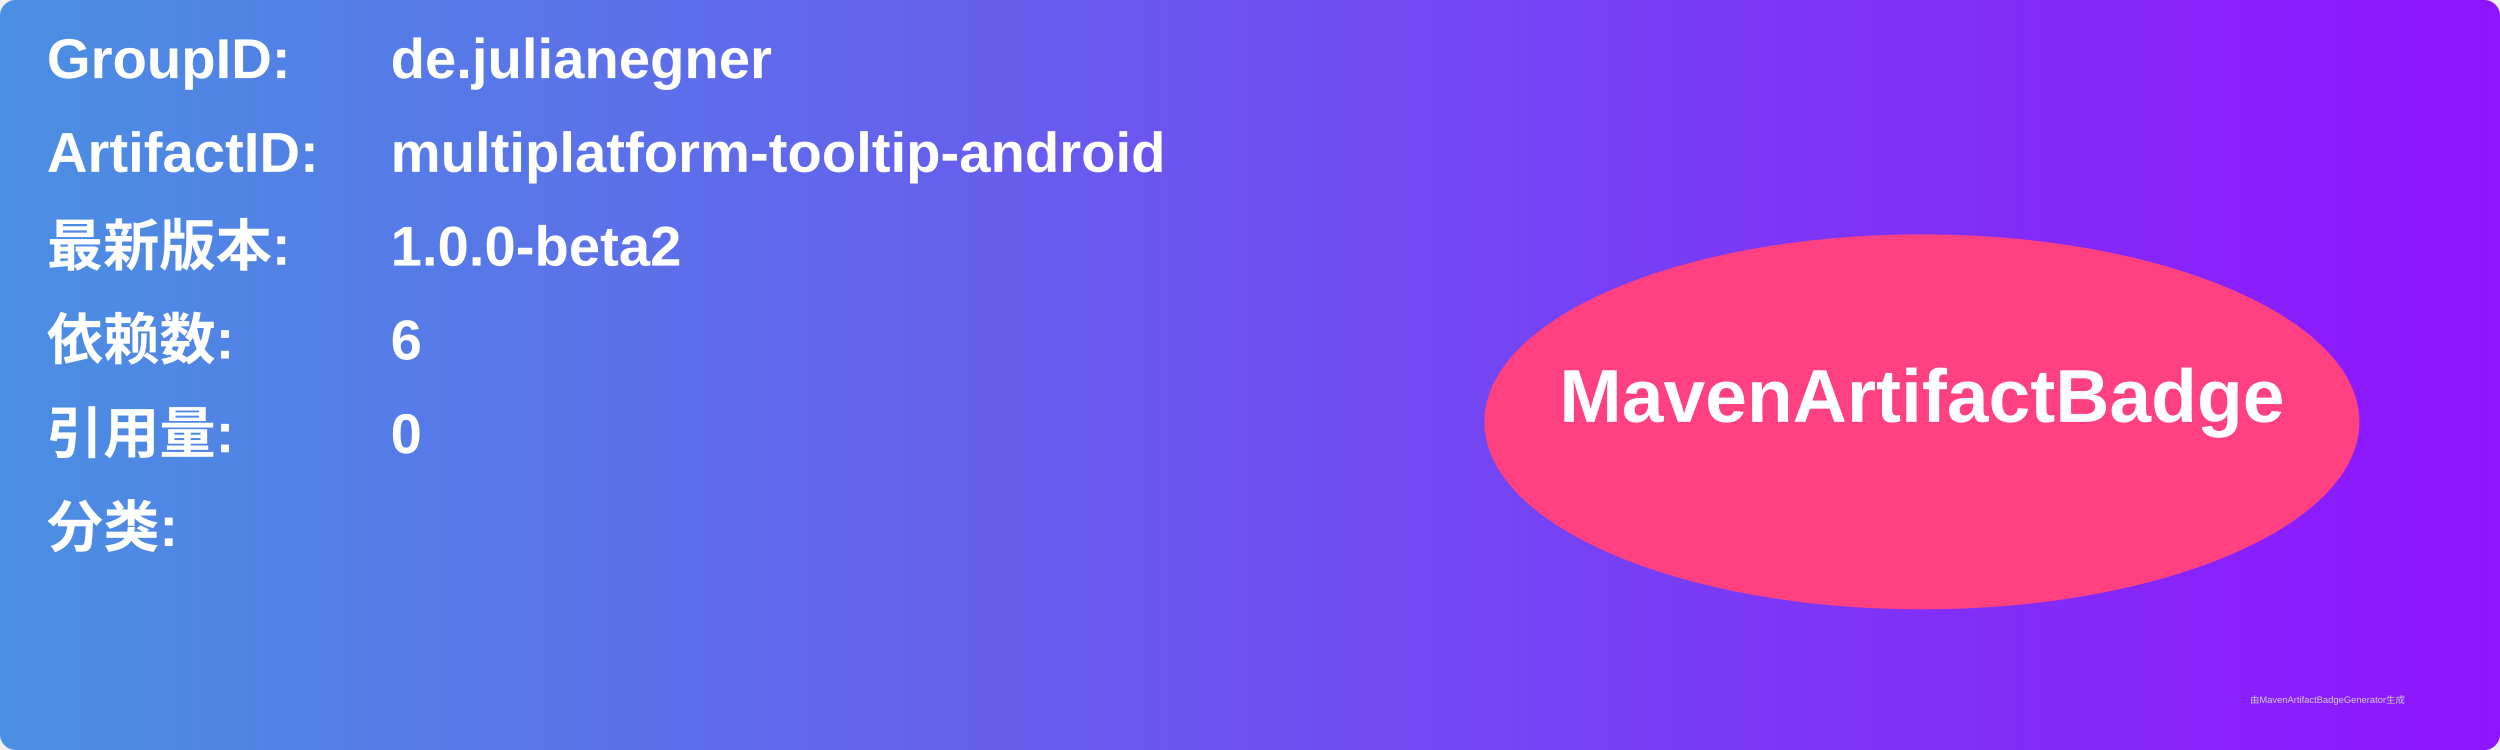
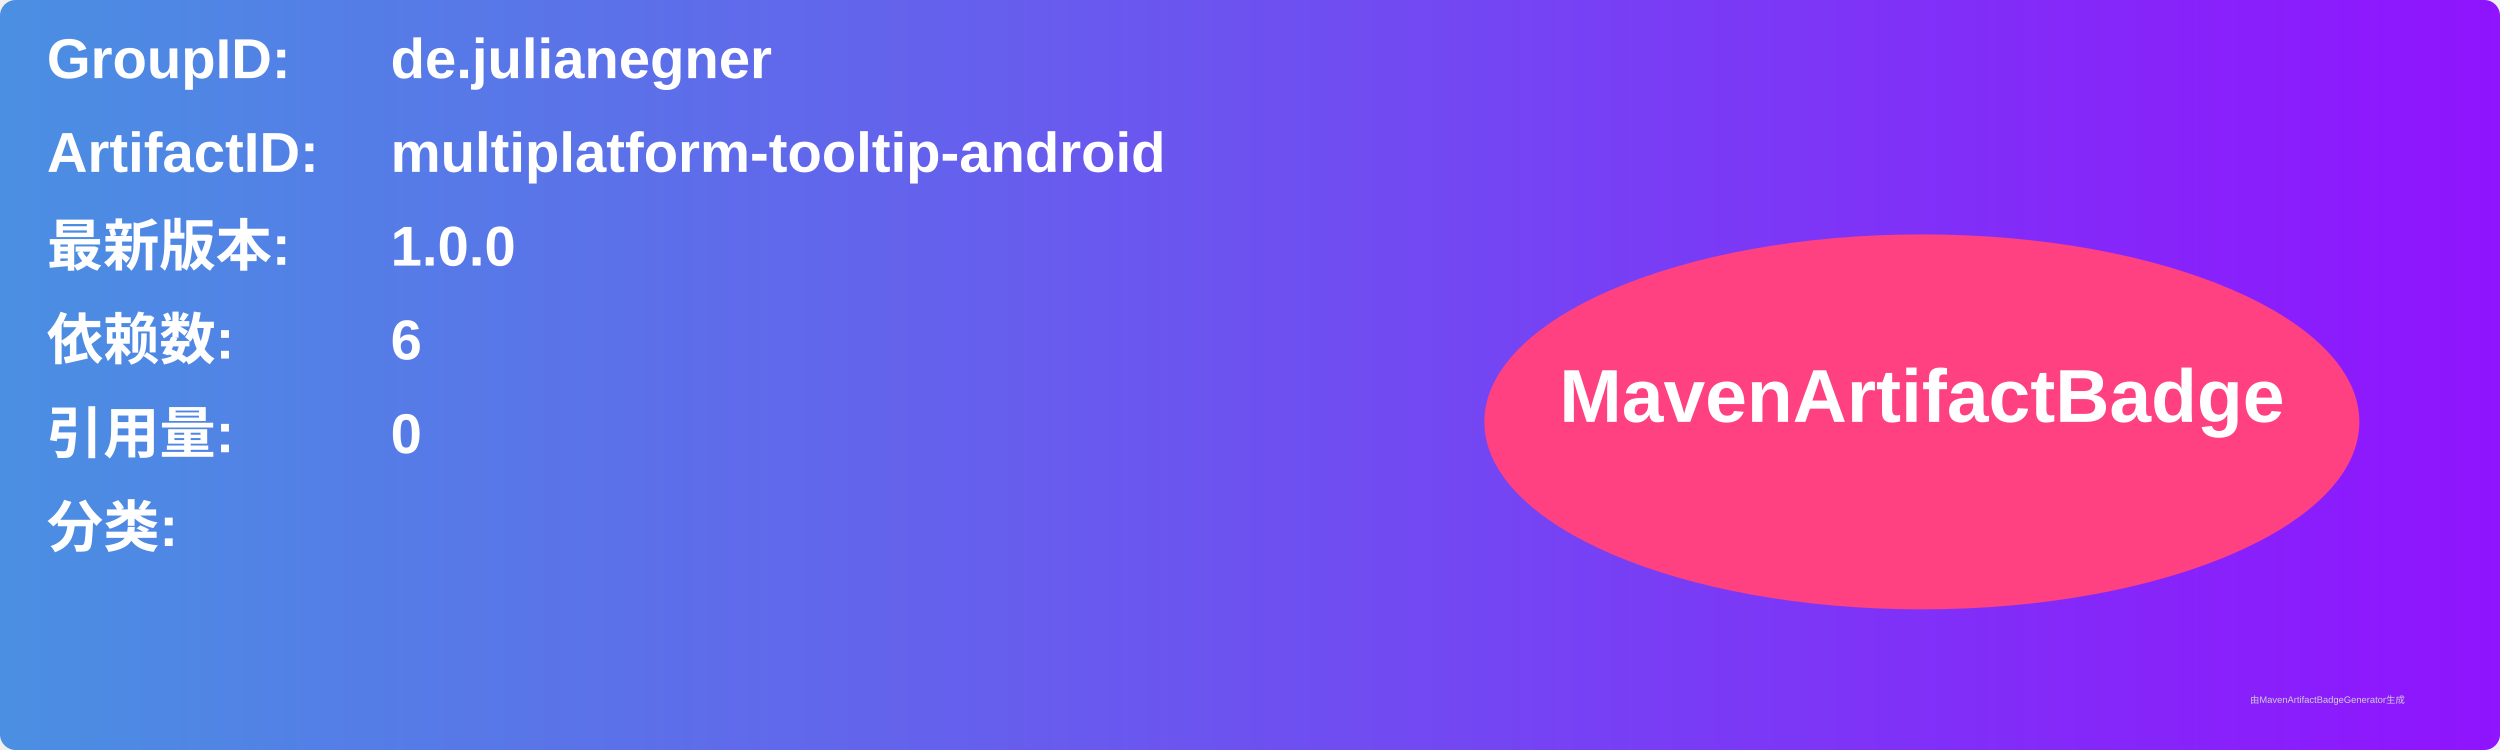
<svg xmlns="http://www.w3.org/2000/svg" width="800" height="240" viewBox="0 0 800 240">
  <linearGradient id="grad" x1="0%" y1="0%" x2="100%" y2="0%">
    <stop offset="0%" stop-color="#4a90e2" />
    <stop offset="100%" stop-color="#9013fe" />
  </linearGradient>
  <rect width="100%" height="100%" rx="5" ry="5" fill="url(#grad)" />
  <g transform="translate(15, 15)">
    <text x="0" y="10" font-family="Arial" font-size="18" fill="white" font-weight="bold" width="260">GroupID:</text>
    <text x="110" y="10" font-family="Arial" font-size="18" fill="white" font-weight="bold" width="460">de.julianegner</text>
    <text x="0" y="40" font-family="Arial" font-size="18" fill="white" font-weight="bold" width="260">ArtifactID:</text>
    <text x="110" y="40" font-family="Arial" font-size="18" fill="white" font-weight="bold" width="460">multiplatform-tooltip-android</text>
    <text x="0" y="70" font-family="Arial" font-size="18" fill="white" font-weight="bold">最新版本:</text>
    <text x="110" y="70" font-family="Arial" font-size="18" fill="white" font-weight="bold">
-       <tspan font-weight="bold">1.0.0-beta2</tspan>
+       <tspan font-weight="bold">1.0.0</tspan>
    </text>
    <text x="0" y="100" font-family="Arial" font-size="18" fill="white" font-weight="bold">依赖数: </text>
    <text x="110" y="100" font-family="Arial" font-size="18" fill="white">
      <tspan font-weight="bold">6</tspan>
    </text>
    <text x="0" y="130" font-family="Arial" font-size="18" fill="white" font-weight="bold">引用量: </text>
    <text x="110" y="130" font-family="Arial" font-size="18" fill="white">
      <tspan font-weight="bold">0</tspan>
    </text>
    <text x="0" y="160" font-family="Arial" font-size="18" fill="white" font-weight="bold">分类:</text>
    <text x="10" y="190" font-family="Arial" font-size="10" fill="white">
      <tspan font-weight="bold" />
    </text>
    <ellipse cx="600" cy="120" rx="140" ry="60" fill="#ff4081" />
    <text x="600" y="120" text-anchor="middle" font-family="Arial" font-size="24" fill="white" font-weight="bold">MavenArtifactBadge</text>
  </g>
  <text x="720" y="225" font-family="Arial" font-size="3" fill="#d0d0d0">由MavenArtifactBadgeGenerator生成</text>
</svg>
